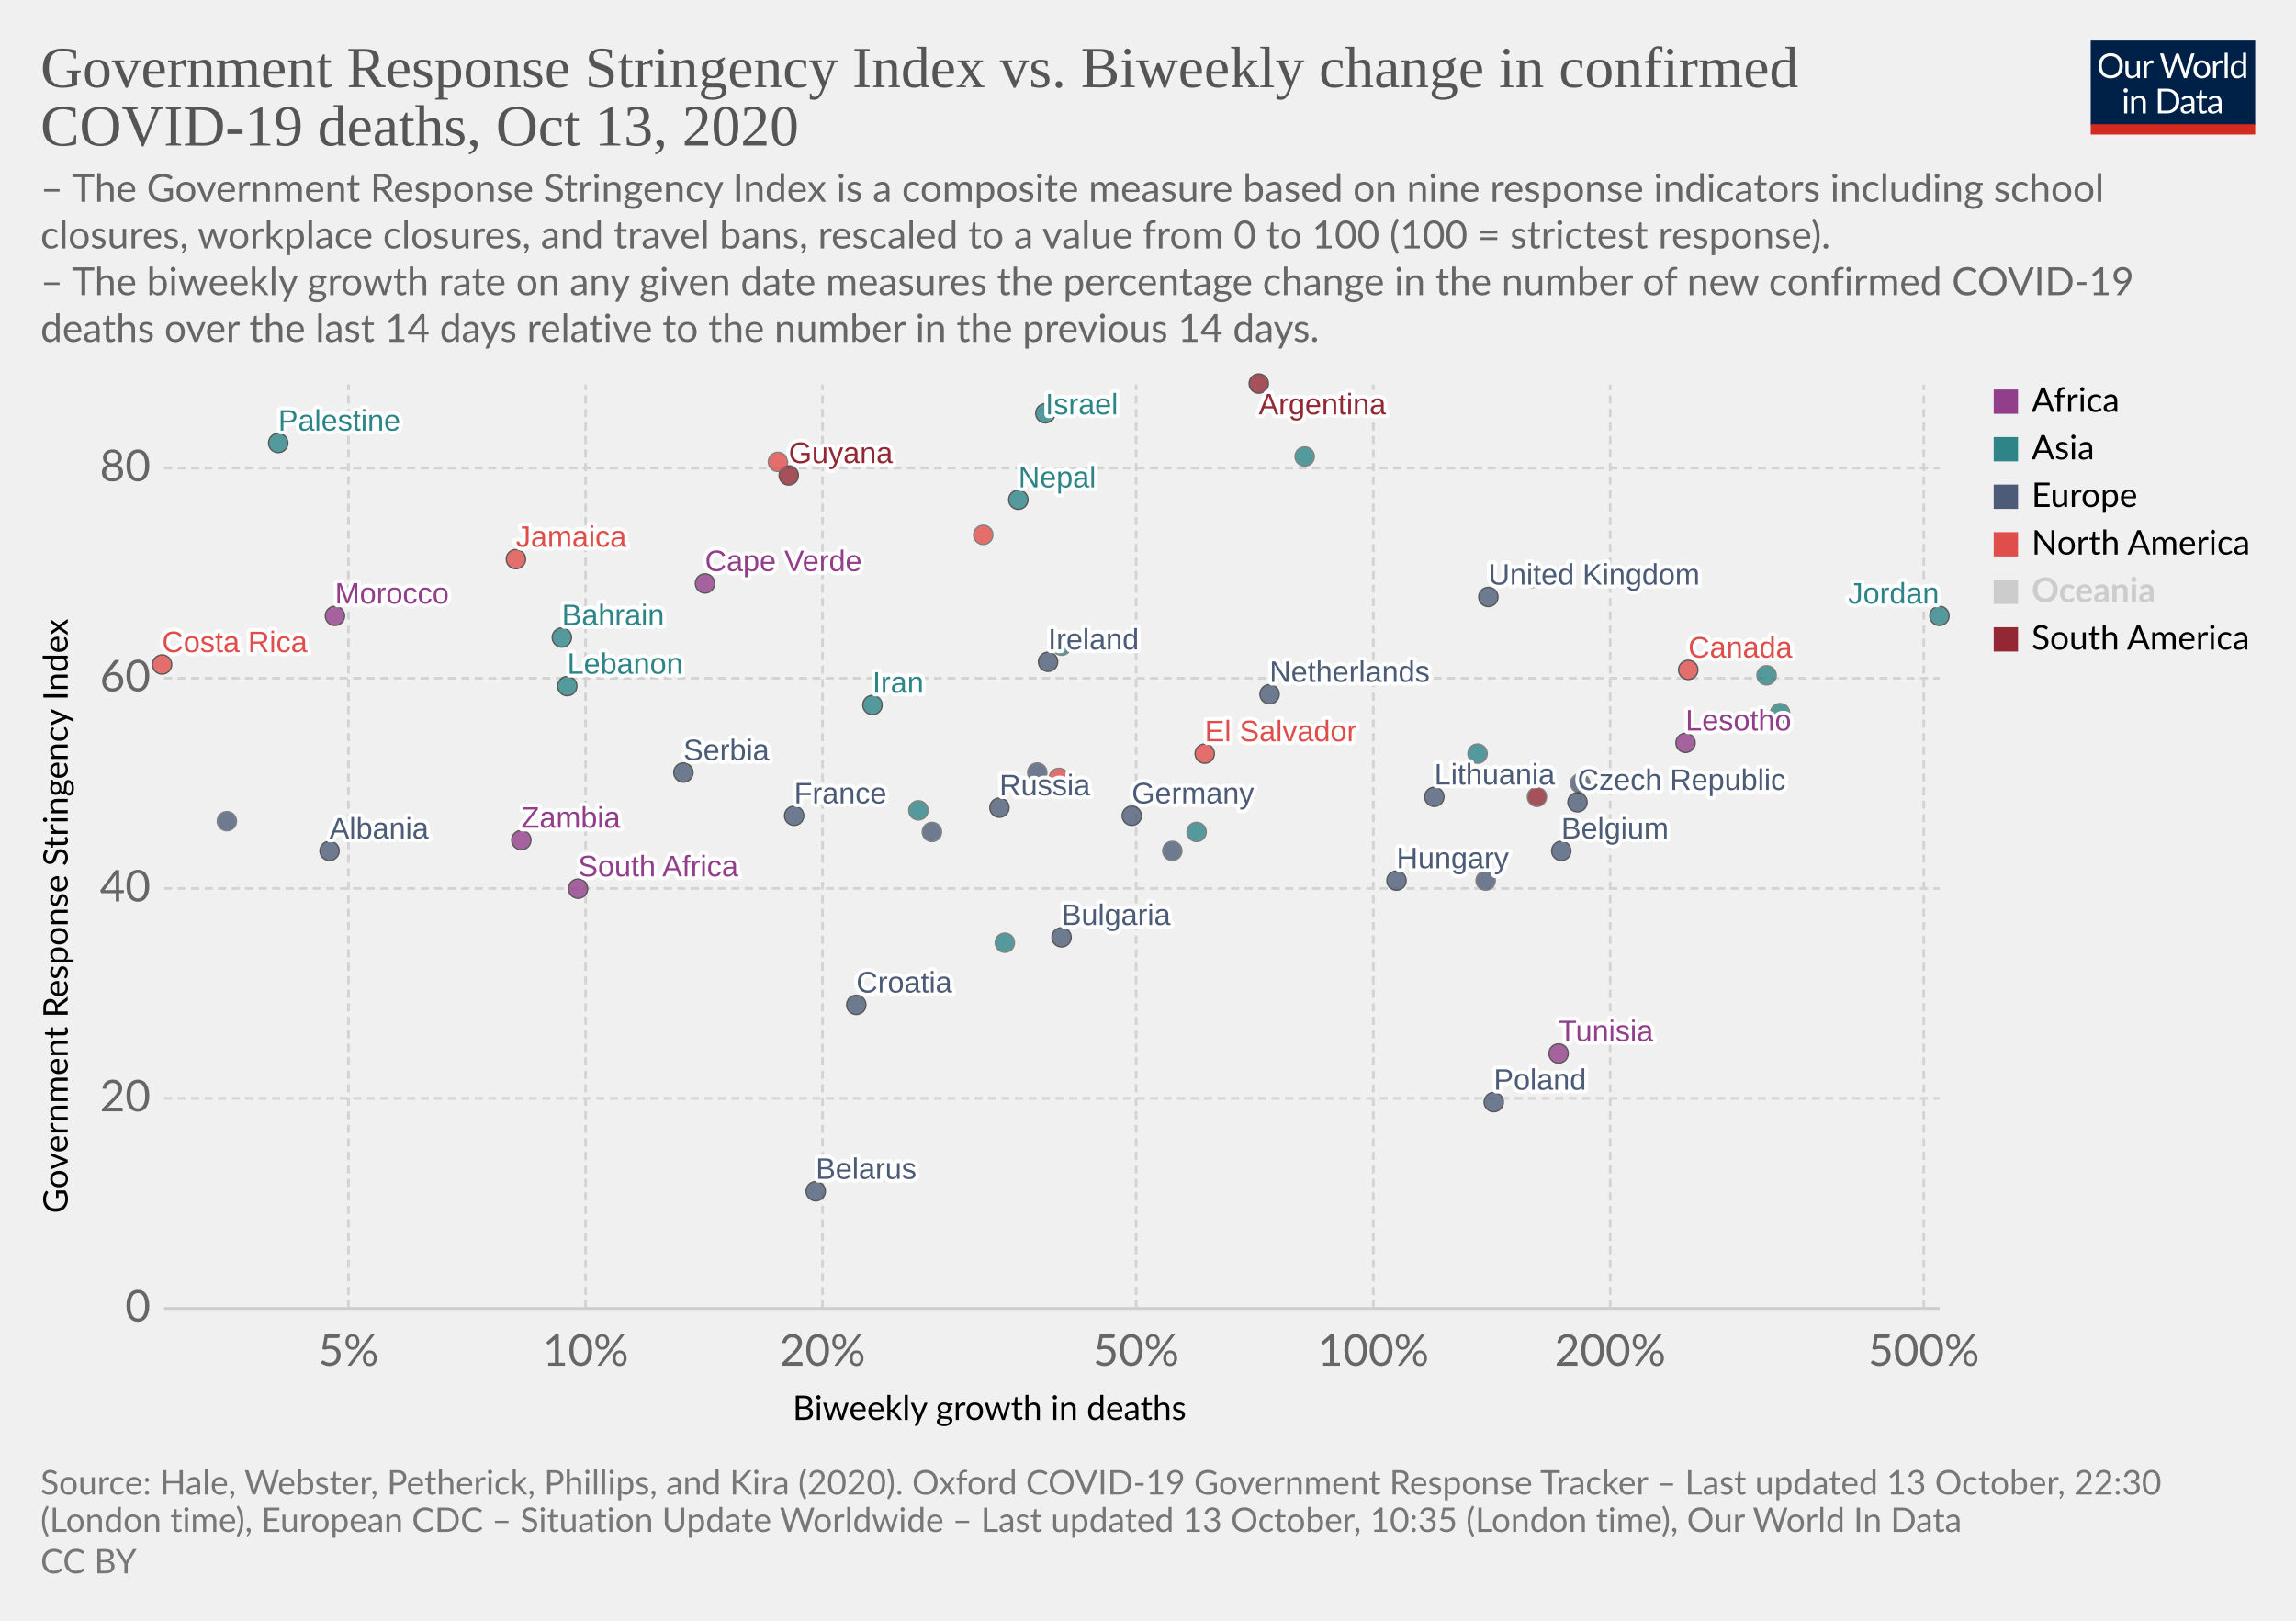
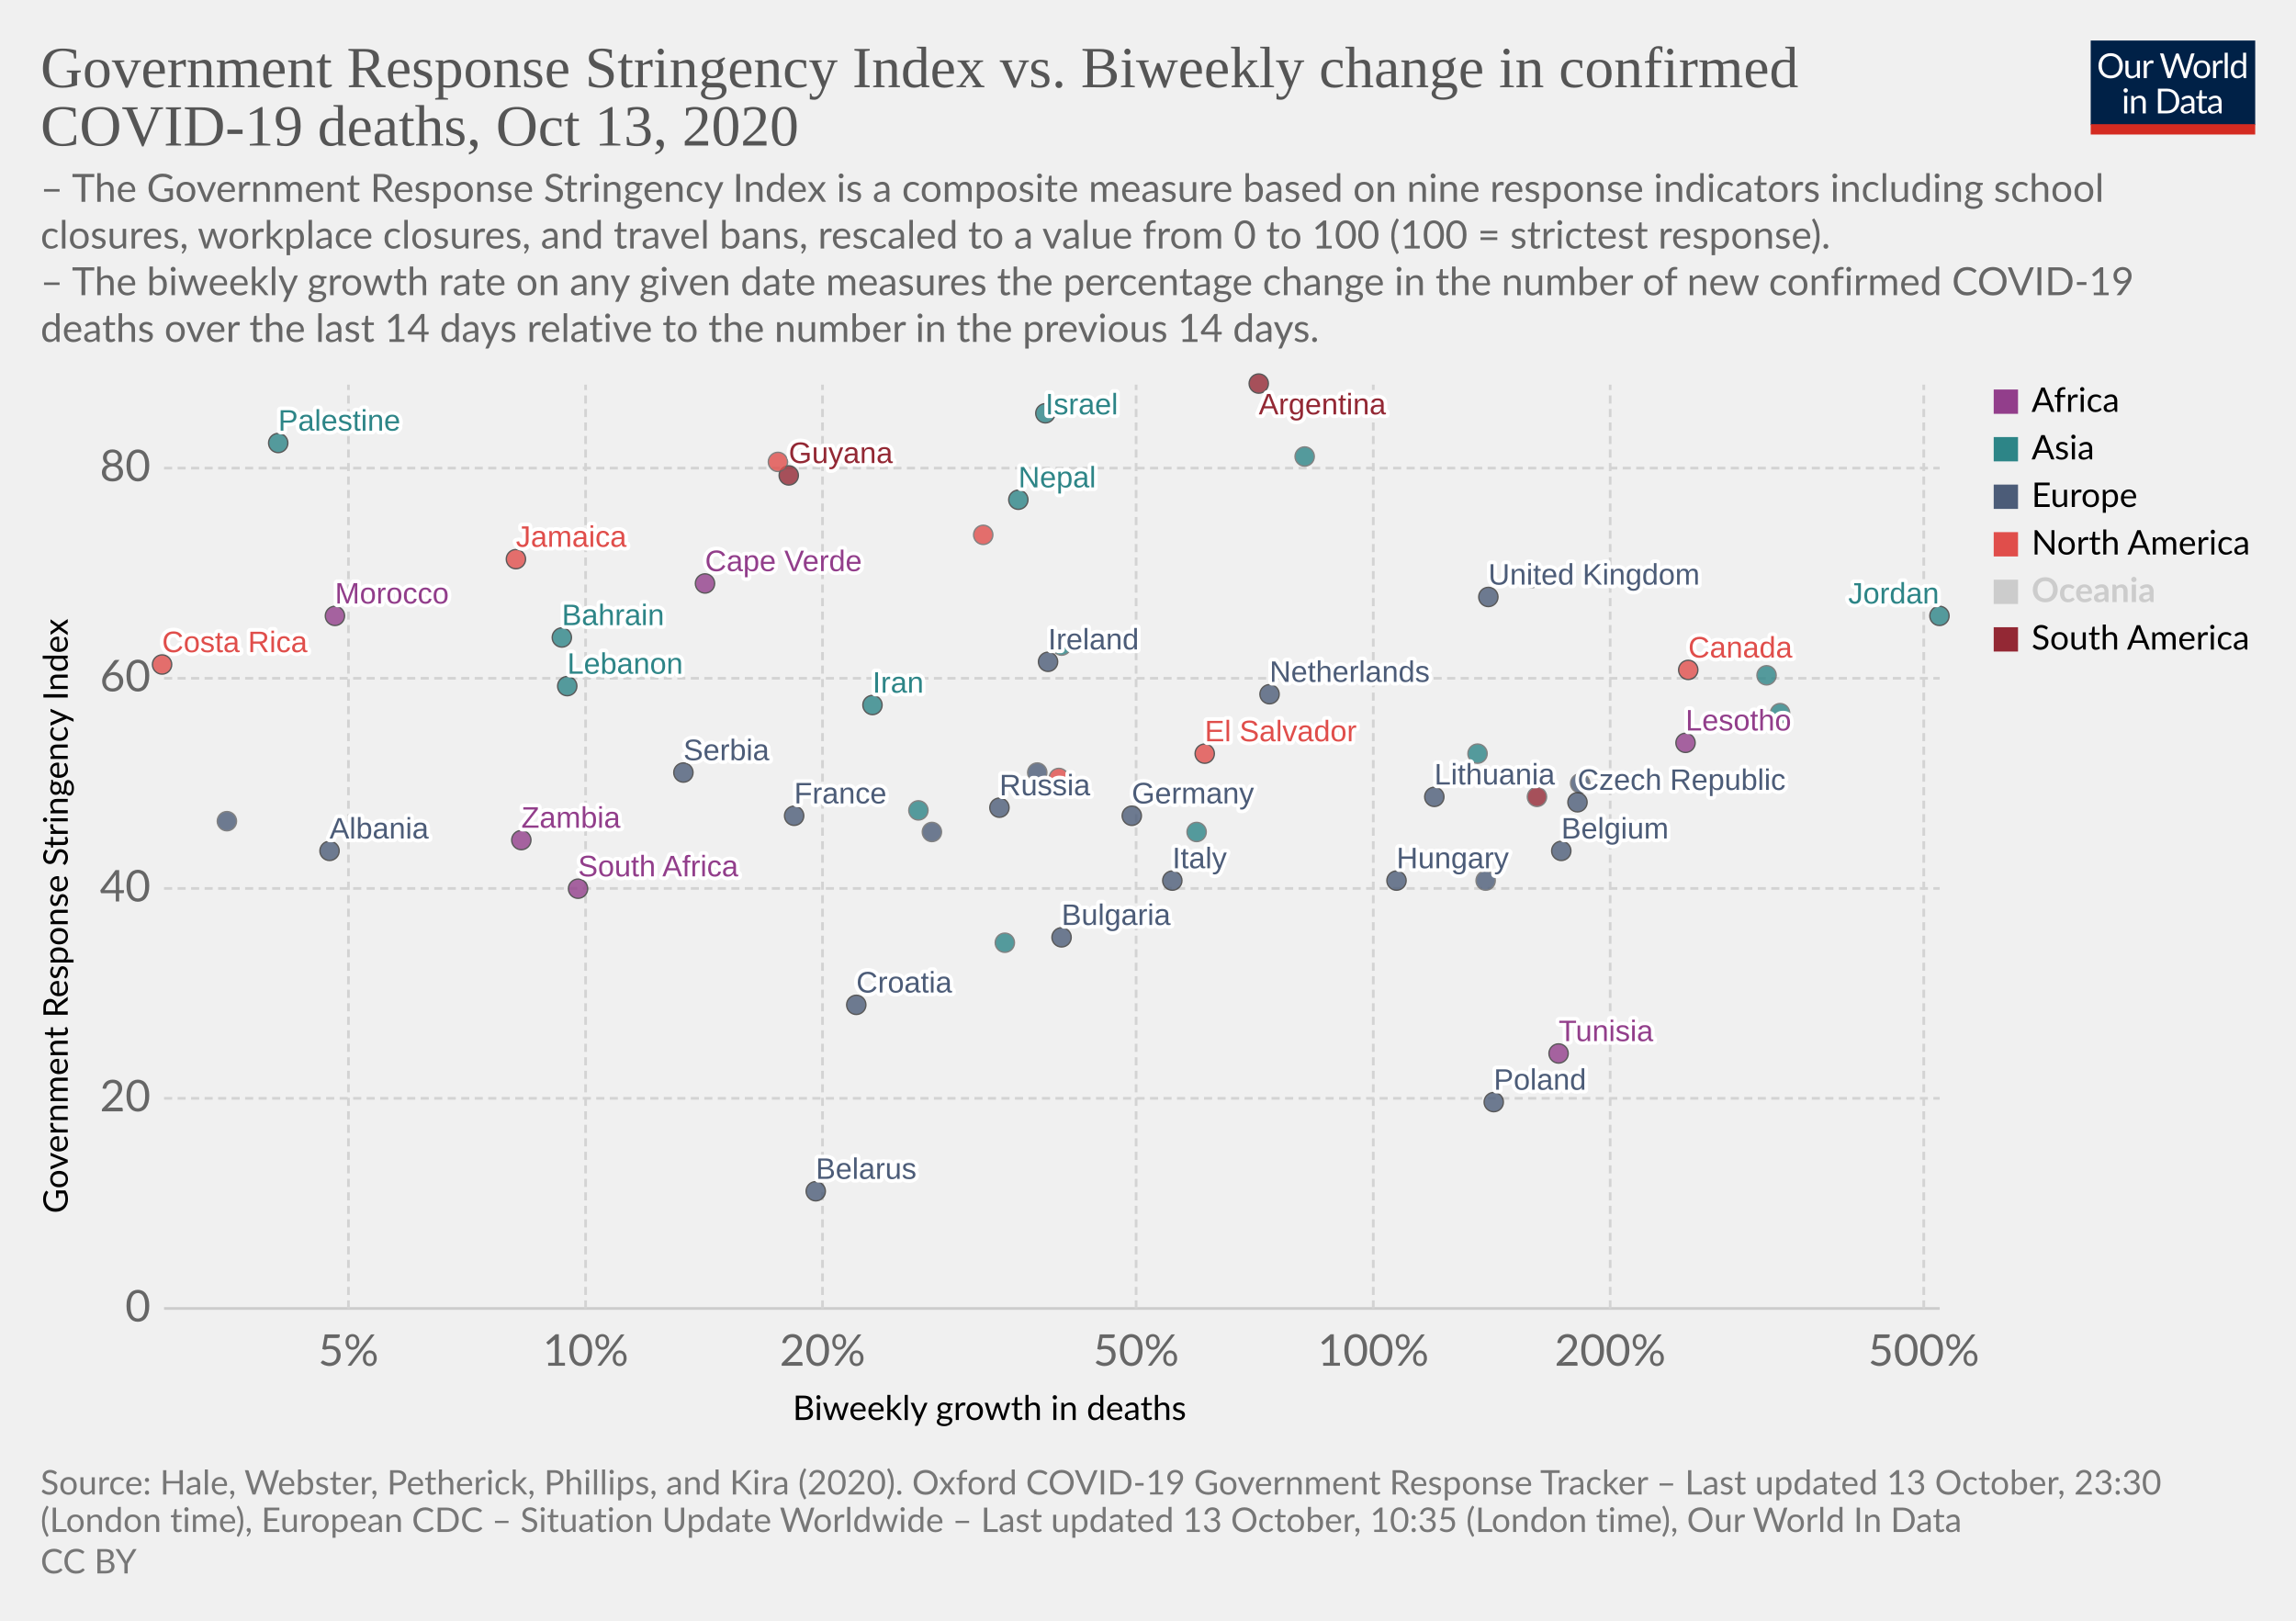
<svg xmlns="http://www.w3.org/2000/svg" version="1.1" style="background-color:#fff;-webkit-font-smoothing:antialiased" width="850" height="600" viewBox="0 0 850 600" font-family="Lato,'Helvetica Neue',Helvetica,Arial,sans-serif" font-size="18" text-rendering="optimizeLegibility">
  <g class="HeaderView">
    <g transform="matrix(.29 0 0 .29 774 15)">
      <svg width="210" height="120" viewBox="0 0 210 120" fill="none">
        <g clip-path="url(#clip0)">
          <path d="M0 0h210v107.89H0V0z" fill="#002147" />
          <path d="M40.98 32.25c0 2.36-.38 4.53-1.12 6.51a14.26 14.26 0 01-8.1 8.4c-1.9.78-4.02 1.17-6.34 1.17a16.6 16.6 0 01-6.33-1.17 14.31 14.31 0 01-8.08-8.4 18.29 18.29 0 01-1.12-6.51c0-2.36.38-4.53 1.12-6.5a14.32 14.32 0 018.07-8.44c1.92-.8 4.03-1.19 6.34-1.19 2.32 0 4.43.4 6.34 1.19 1.92.8 3.56 1.9 4.93 3.34a14.87 14.87 0 013.17 5.1 18.1 18.1 0 011.12 6.5zm-4.38 0c0-1.94-.26-3.68-.8-5.22a10.91 10.91 0 00-2.24-3.89 9.68 9.68 0 00-3.52-2.46 11.95 11.95 0 00-4.62-.86c-1.68 0-3.21.28-4.6.86a9.88 9.88 0 00-3.54 2.46 10.91 10.91 0 00-2.24 3.9c-.53 1.53-.8 3.27-.8 5.2 0 1.94.27 3.68.8 5.22a11.17 11.17 0 002.24 3.9 10.01 10.01 0 003.55 2.44c1.38.56 2.9.83 4.6.83 1.7 0 3.24-.27 4.61-.83a9.8 9.8 0 003.52-2.44 11.17 11.17 0 002.25-3.9c.53-1.54.8-3.28.8-5.21zm26.22-6.54V48H60.5c-.56 0-.9-.27-1.05-.81l-.31-2.4a12.45 12.45 0 01-3.26 2.6c-1.2.64-2.58.96-4.13.96-1.22 0-2.3-.2-3.24-.6a6.52 6.52 0 01-2.33-1.7 7.37 7.37 0 01-1.43-2.67c-.3-1.04-.46-2.2-.46-3.45V25.7h3.91v14.22c0 1.68.38 2.99 1.15 3.91.77.93 1.96 1.39 3.54 1.39 1.16 0 2.24-.27 3.23-.82a10.42 10.42 0 002.8-2.28V25.7h3.91zm8.61 4.47a9.94 9.94 0 012.6-3.56 5.64 5.64 0 013.76-1.3c.47 0 .92.05 1.34.15.44.1.83.27 1.17.49l-.3 2.92c-.09.37-.3.55-.66.55-.2 0-.5-.04-.9-.13a6.21 6.21 0 00-3.24.18c-.54.2-1.03.5-1.47.92-.42.4-.81.9-1.17 1.5-.33.58-.64 1.26-.92 2.02V48H67.7V25.71h2.25c.42 0 .72.08.88.25.16.16.27.44.33.83l.26 3.39zm61.16-13.7L122.75 48h-3.82l-7.99-24.05a21.95 21.95 0 01-.42-1.58 38.36 38.36 0 01-.44 1.58L102.05 48h-3.83L88.4 16.47h3.54c.38 0 .7.1.95.29.26.2.43.43.5.73l6.52 21.9c.1.4.2.83.28 1.28.1.46.2.94.29 1.46l.3-1.46c.12-.47.25-.9.38-1.27l7.41-21.91c.1-.25.26-.48.51-.69.27-.22.58-.33.95-.33h1.23c.38 0 .69.1.92.29.24.2.41.43.53.73l7.4 21.9a28.4 28.4 0 01.68 2.62 29.52 29.52 0 01.52-2.61l6.54-21.91c.07-.27.23-.5.48-.7.27-.21.58-.32.95-.32h3.32zm9.35 8.88c1.63 0 3.1.27 4.4.82a9.43 9.43 0 015.46 5.94c.5 1.4.74 2.98.74 4.73 0 1.76-.25 3.34-.74 4.75a9.43 9.43 0 01-5.46 5.92c-1.3.52-2.77.79-4.4.79-1.64 0-3.12-.27-4.44-.8a9.42 9.42 0 01-3.35-2.3c-.92-1-1.63-2.2-2.13-3.61-.49-1.41-.73-3-.73-4.75s.24-3.33.73-4.73c.5-1.43 1.2-2.64 2.13-3.63a9.4 9.4 0 013.35-2.31c1.32-.55 2.8-.82 4.44-.82zm0 19.89c2.2 0 3.84-.73 4.93-2.2 1.08-1.48 1.63-3.54 1.63-6.18 0-2.66-.55-4.72-1.63-6.2-1.09-1.49-2.73-2.23-4.93-2.23-1.12 0-2.09.2-2.93.57a5.7 5.7 0 00-2.06 1.65 7.5 7.5 0 00-1.24 2.67c-.26 1.04-.4 2.22-.4 3.54 0 2.64.55 4.7 1.64 6.18 1.1 1.47 2.76 2.2 4.99 2.2zm17.97-15.07a9.94 9.94 0 012.6-3.56 5.64 5.64 0 013.76-1.3c.47 0 .91.05 1.34.15.44.1.83.27 1.16.49l-.28 2.92c-.09.37-.31.55-.66.55-.2 0-.5-.04-.9-.13a6.2 6.2 0 00-3.24.18c-.54.2-1.03.5-1.47.92-.43.4-.82.9-1.17 1.5a13.1 13.1 0 00-.92 2.02V48h-3.94V25.71h2.24c.43 0 .72.08.88.25.17.16.28.44.33.83l.27 3.39zm15.04-14.59V48h-3.92V15.6h3.92zm19.55 15.43a6.22 6.22 0 00-2.38-2.05 6.7 6.7 0 00-2.86-.6c-2.07 0-3.66.75-4.77 2.23-1.12 1.48-1.68 3.6-1.68 6.33 0 1.46.13 2.7.38 3.74a7.29 7.29 0 001.1 2.56 4.35 4.35 0 001.78 1.45c.7.3 1.5.46 2.4.46 1.29 0 2.41-.3 3.36-.88a9.6 9.6 0 002.67-2.49V31.02zm3.91-15.43V48h-2.33c-.56 0-.9-.27-1.06-.81l-.35-2.71a12.13 12.13 0 01-3.25 2.77 8.28 8.28 0 01-4.23 1.06 7.31 7.31 0 01-6.14-2.9c-.73-.96-1.3-2.15-1.69-3.57a18.35 18.35 0 01.07-9.48 11.29 11.29 0 011.89-3.7 8.7 8.7 0 017.06-3.34 7.96 7.96 0 016.12 2.62V15.59h3.91zM46.61 70.71V93H42.7V70.71h3.91zm.84-7c0 .39-.08.75-.24 1.09a2.81 2.81 0 01-1.52 1.47 2.67 2.67 0 01-2.16 0 2.9 2.9 0 01-1.45-1.47 2.67 2.67 0 010-2.16c.15-.35.35-.65.6-.9.25-.27.53-.47.85-.62a2.67 2.67 0 012.16 0c.35.15.65.35.9.62.27.25.47.55.62.9.16.34.24.7.24 1.08zm7.97 10.24c.49-.54 1-1.04 1.54-1.48a9.85 9.85 0 013.66-1.84 8.96 8.96 0 015.43.35c.94.4 1.72.97 2.33 1.71a7.36 7.36 0 011.43 2.67c.32 1.04.49 2.19.49 3.45V93h-3.94V78.81c0-1.69-.4-3-1.17-3.92-.76-.93-1.93-1.4-3.5-1.4a6.6 6.6 0 00-3.25.83c-1 .56-1.92 1.31-2.77 2.27V93h-3.94V70.71h2.35c.56 0 .9.28 1.04.82l.3 2.42zm57.7 3.3c0 2.36-.37 4.5-1.11 6.44a14.3 14.3 0 01-3.17 4.98 14.1 14.1 0 01-4.93 3.2c-1.9.76-4.02 1.13-6.33 1.13H85.8V61.47h11.77c2.31 0 4.42.39 6.33 1.15a13.8 13.8 0 018.1 8.18 17.75 17.75 0 011.12 6.45zm-4.37 0c0-1.94-.26-3.67-.8-5.2a10.94 10.94 0 00-2.23-3.87 9.57 9.57 0 00-3.53-2.42 12.23 12.23 0 00-4.61-.83h-7.5v24.62h7.5c1.7 0 3.24-.28 4.61-.84a9.7 9.7 0 003.53-2.4 10.94 10.94 0 002.24-3.87c.53-1.53.8-3.26.8-5.2zm19.8 5.72c-1.8.06-3.34.2-4.62.44-1.26.22-2.3.51-3.1.88-.8.36-1.37.8-1.74 1.3-.35.5-.53 1.05-.53 1.67 0 .58.1 1.1.3 1.52a3 3 0 00.76 1.05c.34.27.73.46 1.17.6.45.11.94.17 1.45.17a7.28 7.28 0 003.5-.81 11.95 11.95 0 002.82-2.2v-4.62zm-12.65-9.11a12.73 12.73 0 013.98-2.66c1.43-.59 3-.88 4.73-.88 1.25 0 2.36.2 3.33.61a6.81 6.81 0 013.94 4.38c.33 1.04.5 2.19.5 3.43V93h-1.74a1.8 1.8 0 01-.88-.18c-.2-.13-.36-.38-.48-.74l-.44-2.12c-.59.55-1.16 1.03-1.72 1.46a9.48 9.48 0 01-3.74 1.7c-.69.15-1.46.23-2.3.23-.87 0-1.69-.12-2.45-.35a5.34 5.34 0 01-3.34-2.93 6.64 6.64 0 01-.49-2.64c0-.88.25-1.72.73-2.53a6.33 6.33 0 012.35-2.17c1.09-.63 2.5-1.15 4.25-1.54 1.75-.41 3.89-.65 6.42-.7v-1.75c0-1.73-.37-3.03-1.12-3.91-.75-.9-1.84-1.34-3.28-1.34-.97 0-1.78.12-2.44.37-.64.23-1.2.5-1.7.81l-1.23.82c-.33.23-.67.35-1 .35-.27 0-.5-.07-.69-.2a2.1 2.1 0 01-.48-.53l-.7-1.25zm27.67 19.5c-1.76 0-3.12-.5-4.07-1.48-.94-.98-1.41-2.4-1.41-4.25V74h-2.68a.9.9 0 01-.6-.2c-.16-.14-.24-.36-.24-.66v-1.56l3.65-.46.9-6.89a.9.9 0 01.29-.52.88.88 0 01.62-.22H142v7.67h6.44V74H142v13.38c0 .94.22 1.63.68 2.09.45.45 1.04.68 1.76.68a3.21 3.21 0 001.85-.53l.55-.35c.16-.12.3-.18.41-.18.2 0 .4.13.55.38l1.15 1.87a7.45 7.45 0 01-2.44 1.5c-.96.35-1.94.52-2.95.52zm19.68-10.4c-1.8.07-3.34.21-4.62.45-1.26.22-2.3.51-3.1.88-.8.36-1.37.8-1.74 1.3-.35.5-.53 1.05-.53 1.67 0 .58.1 1.1.3 1.52.18.42.44.77.76 1.05.34.27.73.46 1.17.6.45.11.94.17 1.45.17a7.3 7.3 0 003.5-.81 12.04 12.04 0 002.82-2.2v-4.62zm-12.65-9.1a12.72 12.72 0 013.99-2.66c1.42-.59 3-.88 4.72-.88 1.25 0 2.36.2 3.33.61a6.81 6.81 0 013.94 4.38c.33 1.04.5 2.19.5 3.43V93h-1.74a1.8 1.8 0 01-.88-.18c-.2-.13-.36-.38-.48-.74l-.44-2.12c-.59.55-1.16 1.03-1.72 1.46a9.48 9.48 0 01-3.74 1.7c-.69.15-1.46.23-2.3.23-.87 0-1.69-.12-2.45-.35a5.33 5.33 0 01-3.34-2.93 6.62 6.62 0 01-.49-2.64c0-.88.25-1.72.73-2.53a6.33 6.33 0 012.35-2.17c1.09-.63 2.5-1.15 4.25-1.54a31.2 31.2 0 016.42-.7v-1.75c0-1.73-.37-3.03-1.12-3.91-.75-.9-1.84-1.34-3.28-1.34-.97 0-1.78.12-2.44.37-.64.23-1.2.5-1.7.81-.46.3-.87.57-1.22.82-.34.23-.68.35-1.02.35-.26 0-.49-.07-.68-.2a1.88 1.88 0 01-.48-.53l-.7-1.25z" fill="#fff" />
          <path fill="#D42B21" d="M0 106.79h210V120H0z" />
        </g>
        <defs>
          <clipPath id="clip0">
            <path fill="#fff" d="M0 0h210v120H0z" />
          </clipPath>
        </defs>
      </svg>
    </g>
    <a href="https://ourworldindata.org/grapher/stringency-index-vs-biweekly-covid-deaths?time=latest" target="_blank" rel="noopener" font-family="&quot;Playfair Display&quot;,Georgia,&quot;Times New Roman&quot;,serif">
      <text font-size="21.6" x="15" y="32.3" fill="#555">
        <tspan x="15" y="32.28">Government Response Stringency Index vs. Biweekly change in confirmed</tspan>
        <tspan x="15" y="53.88">COVID-19 deaths, Oct 13, 2020</tspan>
      </text>
    </a>
    <text font-size="14.4" x="15" y="74.7" fill="#666">
      <tspan x="15" y="74.72">– The Government Response Stringency Index is a composite measure based on nine response indicators including school</tspan>
      <tspan x="15" y="92">closures, workplace closures, and travel bans, rescaled to a value from 0 to 100 (100 = strictest response).</tspan>
      <tspan x="15" y="109.28"> – The biweekly growth rate on any given date measures the percentage change in the number of new confirmed COVID-19</tspan>
      <tspan x="15" y="126.56">deaths over the last 14 days relative to the number in the previous 14 days.</tspan>
    </text>
  </g>
  <g class="ScatterPlot">
    <g class="DualAxisView">
      <g class="HorizontalAxis">
        <text font-size="12.6" x="293.5" y="525.7">
          <tspan x="293.47" y="525.68">Biweekly growth in deaths</tspan>
        </text>
        <text x="129" y="505.6" fill="#666" text-anchor="middle" font-size="16.2">5%</text>
        <text x="216.8" y="505.6" fill="#666" text-anchor="middle" font-size="16.2">10%</text>
        <text x="304.5" y="505.6" fill="#666" text-anchor="middle" font-size="16.2">20%</text>
        <text x="420.6" y="505.6" fill="#666" text-anchor="middle" font-size="16.2">50%</text>
        <text x="508.4" y="505.6" fill="#666" text-anchor="middle" font-size="16.2">100%</text>
        <text x="596.1" y="505.6" fill="#666" text-anchor="middle" font-size="16.2">200%</text>
        <text x="712.2" y="505.6" fill="#666" text-anchor="middle" font-size="16.2">500%</text>
      </g>
      <g class="VerticalAxis">
        <text font-size="12.6" x="-449.2" y="25.1" transform="rotate(-90)">
          <tspan x="-449.2" y="25.08">Government Response Stringency Index</tspan>
        </text>
        <text x="55.74" y="484.4" fill="#666" dominant-baseline="middle" text-anchor="end" font-size="16.2">0</text>
        <text x="55.74" y="406.6" fill="#666" dominant-baseline="middle" text-anchor="end" font-size="16.2">20</text>
        <text x="55.74" y="328.9" fill="#666" dominant-baseline="middle" text-anchor="end" font-size="16.2">40</text>
        <text x="55.74" y="251.1" fill="#666" dominant-baseline="middle" text-anchor="end" font-size="16.2">60</text>
        <text x="55.74" y="173.3" fill="#666" dominant-baseline="middle" text-anchor="end" font-size="16.2">80</text>
      </g>
      <g class="AxisGridLines horizontalLines">
        <path stroke="#ccc" d="M60.74 484.4h657.35" />
        <path stroke="#d3d3d3" stroke-dasharray="3,2" d="M60.74 406.6h657.35M60.74 328.9h657.35M60.74 251.1h657.35M60.74 173.3h657.35" />
      </g>
      <g class="AxisGridLines verticalLines" stroke="#d3d3d3" stroke-dasharray="3,2">
        <path d="M129 484.4v-342M216.8 484.4v-342M304.5 484.4v-342M420.6 484.4v-342M508.4 484.4v-342M596.1 484.4v-342M712.2 484.4v-342" />
      </g>
    </g>
    <g class="PointsWithLabels clickable" clip-path="url(#a)" font-family="Arial, sans-serif">
      <path fill="rgba(255,255,255,0)" d="M60.74 142.4h657.35v342H60.74z" />
      <defs>
        <clipPath id="a">
          <path d="M50.74 132.4h677.35v362H50.74z" />
        </clipPath>
      </defs>
      <g class="key-United-Kingdom_0">
        <circle cx="551" cy="221" r="3.57" fill="#4C5C78" opacity=".8" stroke="#333" stroke-width=".5" />
      </g>
      <g class="key-Ireland_0">
        <circle cx="388" cy="245" r="3.57" fill="#4C5C78" opacity=".8" stroke="#333" stroke-width=".5" />
      </g>
      <g class="key-France_0">
        <circle cx="294" cy="302" r="3.57" fill="#4C5C78" opacity=".8" stroke="#333" stroke-width=".5" />
      </g>
      <g class="key-Belgium_0">
        <circle cx="578" cy="315" r="3.57" fill="#4C5C78" opacity=".8" stroke="#333" stroke-width=".5" />
      </g>
      <g class="key-Netherlands_0">
        <circle cx="470" cy="257" r="3.57" fill="#4C5C78" opacity=".8" stroke="#333" stroke-width=".5" />
      </g>
      <g class="key-Germany_0">
        <circle cx="419" cy="302" r="3.57" fill="#4C5C78" opacity=".8" stroke="#333" stroke-width=".5" />
      </g>
      <g class="key-Italy_0">
-         <circle cx="434" cy="315" r="3.57" fill="#4C5C78" opacity=".8" stroke="#666" stroke-width=".5" />
+         <circle cx="434" cy="326" r="3.57" fill="#4C5C78" opacity=".8" stroke="#333" stroke-width=".5" />
      </g>
      <g class="key-Poland_0">
        <circle cx="553" cy="408" r="3.57" fill="#4C5C78" opacity=".8" stroke="#333" stroke-width=".5" />
      </g>
      <g class="key-Russia_0">
        <circle cx="370" cy="299" r="3.57" fill="#4C5C78" opacity=".8" stroke="#333" stroke-width=".5" />
      </g>
      <g class="key-Albania_0">
        <circle cx="122" cy="315" r="3.57" fill="#4C5C78" opacity=".8" stroke="#333" stroke-width=".5" />
      </g>
      <g class="key-Argentina_0">
        <circle cx="466" cy="142" r="3.57" fill="#932834" opacity=".8" stroke="#333" stroke-width=".5" />
      </g>
      <g class="key-Austria_0">
        <circle cx="550" cy="326" r="3.57" fill="#4C5C78" opacity=".8" stroke="#666" stroke-width=".5" />
      </g>
      <g class="key-Bahrain_0">
        <circle cx="208" cy="236" r="3.57" fill="#2D8587" opacity=".8" stroke="#333" stroke-width=".5" />
      </g>
      <g class="key-El-Salvador_0">
        <circle cx="446" cy="279" r="3.57" fill="#E04E4B" opacity=".8" stroke="#333" stroke-width=".5" />
      </g>
      <g class="key-Lesotho_0">
        <circle cx="624" cy="275" r="3.57" fill="#923E8B" opacity=".8" stroke="#333" stroke-width=".5" />
      </g>
      <g class="key-Lebanon_0">
        <circle cx="210" cy="254" r="3.57" fill="#2D8587" opacity=".8" stroke="#333" stroke-width=".5" />
      </g>
      <g class="key-Jordan_0">
        <circle cx="718" cy="228" r="3.57" fill="#2D8587" opacity=".8" stroke="#333" stroke-width=".5" />
      </g>
      <g class="key-Jamaica_0">
        <circle cx="191" cy="207" r="3.57" fill="#E04E4B" opacity=".8" stroke="#333" stroke-width=".5" />
      </g>
      <g class="key-Israel_0">
        <circle cx="387" cy="153" r="3.57" fill="#2D8587" opacity=".8" stroke="#333" stroke-width=".5" />
      </g>
      <g class="key-Iran_0">
        <circle cx="323" cy="261" r="3.57" fill="#2D8587" opacity=".8" stroke="#333" stroke-width=".5" />
      </g>
      <g class="key-Hungary_0">
        <circle cx="517" cy="326" r="3.57" fill="#4C5C78" opacity=".8" stroke="#333" stroke-width=".5" />
      </g>
      <g class="key-Palestine_0">
        <circle cx="103" cy="164" r="3.57" fill="#2D8587" opacity=".8" stroke="#333" stroke-width=".5" />
      </g>
      <g class="key-Myanmar_0">
        <circle cx="483" cy="169" r="3.57" fill="#2D8587" opacity=".8" stroke="#666" stroke-width=".5" />
      </g>
      <g class="key-Guyana_0">
        <circle cx="292" cy="176" r="3.57" fill="#932834" opacity=".8" stroke="#333" stroke-width=".5" />
      </g>
      <g class="key-Belarus_0">
        <circle cx="302" cy="441" r="3.57" fill="#4C5C78" opacity=".8" stroke="#333" stroke-width=".5" />
      </g>
      <g class="key-Belize_0">
        <circle cx="567" cy="214" r="3.57" fill="#E04E4B" opacity=".8" stroke="#666" stroke-width=".5" />
      </g>
      <g class="key-Bulgaria_0">
        <circle cx="393" cy="347" r="3.57" fill="#4C5C78" opacity=".8" stroke="#333" stroke-width=".5" />
      </g>
      <g class="key-Canada_0">
        <circle cx="625" cy="248" r="3.57" fill="#E04E4B" opacity=".8" stroke="#333" stroke-width=".5" />
      </g>
      <g class="key-Cape-Verde_0">
        <circle cx="261" cy="216" r="3.57" fill="#923E8B" opacity=".8" stroke="#333" stroke-width=".5" />
      </g>
      <g class="key-Zambia_0">
        <circle cx="193" cy="311" r="3.57" fill="#923E8B" opacity=".8" stroke="#333" stroke-width=".5" />
      </g>
      <g class="key-Yemen_0">
        <circle cx="443" cy="308" r="3.57" fill="#2D8587" opacity=".8" stroke="#666" stroke-width=".5" />
      </g>
      <g class="key-Philippines_0">
        <circle cx="340" cy="300" r="3.57" fill="#2D8587" opacity=".8" stroke="#666" stroke-width=".5" />
      </g>
      <g class="key-Pakistan_0">
        <circle cx="372" cy="349" r="3.57" fill="#2D8587" opacity=".8" stroke="#666" stroke-width=".5" />
      </g>
      <g class="key-Nepal_0">
        <circle cx="377" cy="185" r="3.57" fill="#2D8587" opacity=".8" stroke="#333" stroke-width=".5" />
      </g>
      <g class="key-Morocco_0">
        <circle cx="124" cy="228" r="3.57" fill="#923E8B" opacity=".8" stroke="#333" stroke-width=".5" />
      </g>
      <g class="key-Moldova_0">
        <circle cx="84" cy="304" r="3.57" fill="#4C5C78" opacity=".8" stroke="#666" stroke-width=".5" />
      </g>
      <g class="key-Mexico_0">
        <circle cx="364" cy="198" r="3.57" fill="#E04E4B" opacity=".8" stroke="#666" stroke-width=".5" />
      </g>
      <g class="key-Malaysia_0">
        <circle cx="654" cy="250" r="3.57" fill="#2D8587" opacity=".8" stroke="#666" stroke-width=".5" />
      </g>
      <g class="key-Lithuania_0">
        <circle cx="531" cy="295" r="3.57" fill="#4C5C78" opacity=".8" stroke="#333" stroke-width=".5" />
      </g>
      <g class="key-Ecuador_0">
        <circle cx="569" cy="295" r="3.57" fill="#932834" opacity=".8" stroke="#666" stroke-width=".5" />
      </g>
      <g class="key-Kuwait_0">
        <circle cx="393" cy="239" r="3.57" fill="#2D8587" opacity=".8" stroke="#666" stroke-width=".5" />
      </g>
      <g class="key-Aruba_0">
        <circle cx="392" cy="288" r="3.57" fill="#E04E4B" opacity=".8" stroke="#666" stroke-width=".5" />
      </g>
      <g class="key-Tunisia_0">
        <circle cx="577" cy="390" r="3.57" fill="#923E8B" opacity=".8" stroke="#333" stroke-width=".5" />
      </g>
      <g class="key-United-Arab-Emirates_0">
        <circle cx="547" cy="279" r="3.57" fill="#2D8587" opacity=".8" stroke="#666" stroke-width=".5" />
      </g>
      <g class="key-Trinidad-and-Tobago_0">
        <circle cx="288" cy="171" r="3.57" fill="#E04E4B" opacity=".8" stroke="#666" stroke-width=".5" />
      </g>
      <g class="key-South-Africa_0">
        <circle cx="214" cy="329" r="3.57" fill="#923E8B" opacity=".8" stroke="#333" stroke-width=".5" />
      </g>
      <g class="key-Slovakia_0">
        <circle cx="585" cy="290" r="3.57" fill="#4C5C78" opacity=".8" stroke="#666" stroke-width=".5" />
      </g>
      <g class="key-Serbia_0">
        <circle cx="253" cy="286" r="3.57" fill="#4C5C78" opacity=".8" stroke="#333" stroke-width=".5" />
      </g>
      <g class="key-Romania_0">
        <circle cx="345" cy="308" r="3.57" fill="#4C5C78" opacity=".8" stroke="#666" stroke-width=".5" />
      </g>
      <g class="key-Georgia_0">
        <circle cx="659" cy="264" r="3.57" fill="#2D8587" opacity=".8" stroke="#666" stroke-width=".5" />
      </g>
      <g class="key-Denmark_0">
        <circle cx="384" cy="286" r="3.57" fill="#4C5C78" opacity=".8" stroke="#666" stroke-width=".5" />
      </g>
      <g class="key-Czech-Republic_0">
        <circle cx="584" cy="297" r="3.57" fill="#4C5C78" opacity=".8" stroke="#333" stroke-width=".5" />
      </g>
      <g class="key-Croatia_0">
        <circle cx="317" cy="372" r="3.57" fill="#4C5C78" opacity=".8" stroke="#333" stroke-width=".5" />
      </g>
      <g class="key-Costa-Rica_0">
        <circle cx="60" cy="246" r="3.57" fill="#E04E4B" opacity=".8" stroke="#333" stroke-width=".5" />
      </g>
      <g class="backgroundLabels" fill="#333" font-size="11" font-weight="400">
        <text x="551" y="216.43" fill="#fff" stroke="#fff" stroke-linecap="round" stroke-linejoin="round" stroke-width=".25em">United Kingdom</text>
        <text x="551" y="216.43" fill="#4C5C78">United Kingdom</text>
        <text x="388" y="240.43" fill="#fff" stroke="#fff" stroke-linecap="round" stroke-linejoin="round" stroke-width=".25em">Ireland</text>
        <text x="388" y="240.43" fill="#4C5C78">Ireland</text>
        <text x="294" y="297.43" fill="#fff" stroke="#fff" stroke-linecap="round" stroke-linejoin="round" stroke-width=".25em">France</text>
        <text x="294" y="297.43" fill="#4C5C78">France</text>
        <text x="578" y="310.43" fill="#fff" stroke="#fff" stroke-linecap="round" stroke-linejoin="round" stroke-width=".25em">Belgium</text>
        <text x="578" y="310.43" fill="#4C5C78">Belgium</text>
        <text x="470" y="252.43" fill="#fff" stroke="#fff" stroke-linecap="round" stroke-linejoin="round" stroke-width=".25em">Netherlands</text>
        <text x="470" y="252.43" fill="#4C5C78">Netherlands</text>
        <text x="419" y="297.43" fill="#fff" stroke="#fff" stroke-linecap="round" stroke-linejoin="round" stroke-width=".25em">Germany</text>
        <text x="419" y="297.43" fill="#4C5C78">Germany</text>
+         <text x="434" y="321.43" fill="#fff" stroke="#fff" stroke-linecap="round" stroke-linejoin="round" stroke-width=".25em">Italy</text>
+         <text x="434" y="321.43" fill="#4C5C78">Italy</text>
        <text x="553" y="403.43" fill="#fff" stroke="#fff" stroke-linecap="round" stroke-linejoin="round" stroke-width=".25em">Poland</text>
        <text x="553" y="403.43" fill="#4C5C78">Poland</text>
        <text x="370" y="294.43" fill="#fff" stroke="#fff" stroke-linecap="round" stroke-linejoin="round" stroke-width=".25em">Russia</text>
        <text x="370" y="294.43" fill="#4C5C78">Russia</text>
        <text x="122" y="310.43" fill="#fff" stroke="#fff" stroke-linecap="round" stroke-linejoin="round" stroke-width=".25em">Albania</text>
        <text x="122" y="310.43" fill="#4C5C78">Albania</text>
        <text x="466" y="153.4" fill="#fff" stroke="#fff" stroke-linecap="round" stroke-linejoin="round" stroke-width=".25em">Argentina</text>
        <text x="466" y="153.4" fill="#932834">Argentina</text>
        <text x="208" y="231.43" fill="#fff" stroke="#fff" stroke-linecap="round" stroke-linejoin="round" stroke-width=".25em">Bahrain</text>
        <text x="208" y="231.43" fill="#2D8587">Bahrain</text>
        <text x="446" y="274.43" fill="#fff" stroke="#fff" stroke-linecap="round" stroke-linejoin="round" stroke-width=".25em">El Salvador</text>
        <text x="446" y="274.43" fill="#E04E4B">El Salvador</text>
        <text x="624" y="270.43" fill="#fff" stroke="#fff" stroke-linecap="round" stroke-linejoin="round" stroke-width=".25em">Lesotho</text>
        <text x="624" y="270.43" fill="#923E8B">Lesotho</text>
        <text x="210" y="249.43" fill="#fff" stroke="#fff" stroke-linecap="round" stroke-linejoin="round" stroke-width=".25em">Lebanon</text>
        <text x="210" y="249.43" fill="#2D8587">Lebanon</text>
        <text x="684.23" y="223.43" fill="#fff" stroke="#fff" stroke-linecap="round" stroke-linejoin="round" stroke-width=".25em">Jordan</text>
        <text x="684.23" y="223.43" fill="#2D8587">Jordan</text>
        <text x="191" y="202.43" fill="#fff" stroke="#fff" stroke-linecap="round" stroke-linejoin="round" stroke-width=".25em">Jamaica</text>
        <text x="191" y="202.43" fill="#E04E4B">Jamaica</text>
        <text x="387" y="153.4" fill="#fff" stroke="#fff" stroke-linecap="round" stroke-linejoin="round" stroke-width=".25em">Israel</text>
        <text x="387" y="153.4" fill="#2D8587">Israel</text>
        <text x="323" y="256.43" fill="#fff" stroke="#fff" stroke-linecap="round" stroke-linejoin="round" stroke-width=".25em">Iran</text>
        <text x="323" y="256.43" fill="#2D8587">Iran</text>
        <text x="517" y="321.43" fill="#fff" stroke="#fff" stroke-linecap="round" stroke-linejoin="round" stroke-width=".25em">Hungary</text>
        <text x="517" y="321.43" fill="#4C5C78">Hungary</text>
        <text x="103" y="159.43" fill="#fff" stroke="#fff" stroke-linecap="round" stroke-linejoin="round" stroke-width=".25em">Palestine</text>
        <text x="103" y="159.43" fill="#2D8587">Palestine</text>
        <text x="292" y="171.43" fill="#fff" stroke="#fff" stroke-linecap="round" stroke-linejoin="round" stroke-width=".25em">Guyana</text>
        <text x="292" y="171.43" fill="#932834">Guyana</text>
        <text x="302" y="436.43" fill="#fff" stroke="#fff" stroke-linecap="round" stroke-linejoin="round" stroke-width=".25em">Belarus</text>
        <text x="302" y="436.43" fill="#4C5C78">Belarus</text>
        <text x="393" y="342.43" fill="#fff" stroke="#fff" stroke-linecap="round" stroke-linejoin="round" stroke-width=".25em">Bulgaria</text>
        <text x="393" y="342.43" fill="#4C5C78">Bulgaria</text>
        <text x="625" y="243.43" fill="#fff" stroke="#fff" stroke-linecap="round" stroke-linejoin="round" stroke-width=".25em">Canada</text>
        <text x="625" y="243.43" fill="#E04E4B">Canada</text>
        <text x="261" y="211.43" fill="#fff" stroke="#fff" stroke-linecap="round" stroke-linejoin="round" stroke-width=".25em">Cape Verde</text>
        <text x="261" y="211.43" fill="#923E8B">Cape Verde</text>
        <text x="193" y="306.43" fill="#fff" stroke="#fff" stroke-linecap="round" stroke-linejoin="round" stroke-width=".25em">Zambia</text>
        <text x="193" y="306.43" fill="#923E8B">Zambia</text>
        <text x="377" y="180.43" fill="#fff" stroke="#fff" stroke-linecap="round" stroke-linejoin="round" stroke-width=".25em">Nepal</text>
        <text x="377" y="180.43" fill="#2D8587">Nepal</text>
        <text x="124" y="223.43" fill="#fff" stroke="#fff" stroke-linecap="round" stroke-linejoin="round" stroke-width=".25em">Morocco</text>
        <text x="124" y="223.43" fill="#923E8B">Morocco</text>
        <text x="531" y="290.43" fill="#fff" stroke="#fff" stroke-linecap="round" stroke-linejoin="round" stroke-width=".25em">Lithuania</text>
        <text x="531" y="290.43" fill="#4C5C78">Lithuania</text>
        <text x="577" y="385.43" fill="#fff" stroke="#fff" stroke-linecap="round" stroke-linejoin="round" stroke-width=".25em">Tunisia</text>
        <text x="577" y="385.43" fill="#923E8B">Tunisia</text>
        <text x="214" y="324.43" fill="#fff" stroke="#fff" stroke-linecap="round" stroke-linejoin="round" stroke-width=".25em">South Africa</text>
        <text x="214" y="324.43" fill="#923E8B">South Africa</text>
        <text x="253" y="281.43" fill="#fff" stroke="#fff" stroke-linecap="round" stroke-linejoin="round" stroke-width=".25em">Serbia</text>
        <text x="253" y="281.43" fill="#4C5C78">Serbia</text>
        <text x="584" y="292.43" fill="#fff" stroke="#fff" stroke-linecap="round" stroke-linejoin="round" stroke-width=".25em">Czech Republic</text>
        <text x="584" y="292.43" fill="#4C5C78">Czech Republic</text>
        <text x="317" y="367.43" fill="#fff" stroke="#fff" stroke-linecap="round" stroke-linejoin="round" stroke-width=".25em">Croatia</text>
        <text x="317" y="367.43" fill="#4C5C78">Croatia</text>
        <text x="60" y="241.43" fill="#fff" stroke="#fff" stroke-linecap="round" stroke-linejoin="round" stroke-width=".25em">Costa Rica</text>
        <text x="60" y="241.43" fill="#E04E4B">Costa Rica</text>
      </g>
    </g>
    <g class="ScatterColorLegend clickable" cursor="pointer">
      <g class="legendMark">
        <path fill="#923E8B" d="M738.09 144.2h9v9h-9z" />
        <text font-size="12.6" x="752.1" y="152.5">
          <tspan x="752.09" y="152.48">Africa</tspan>
        </text>
      </g>
      <g class="legendMark">
        <path fill="#2D8587" d="M738.09 161.8h9v9h-9z" />
        <text font-size="12.6" x="752.1" y="170.1">
          <tspan x="752.09" y="170.08">Asia</tspan>
        </text>
      </g>
      <g class="legendMark">
        <path fill="#4C5C78" d="M738.09 179.4h9v9h-9z" />
        <text font-size="12.6" x="752.1" y="187.7">
          <tspan x="752.09" y="187.68">Europe</tspan>
        </text>
      </g>
      <g class="legendMark">
        <path fill="#E04E4B" d="M738.09 197h9v9h-9z" />
        <text font-size="12.6" x="752.1" y="205.3">
          <tspan x="752.09" y="205.28">North America</tspan>
        </text>
      </g>
      <g class="legendMark" fill="#ccc">
        <path d="M738.09 214.6h9v9h-9z" />
        <text font-size="12.6" x="752.1" y="222.9" font-weight="700">
          <tspan x="752.09" y="222.88">Oceania</tspan>
        </text>
      </g>
      <g class="legendMark">
        <path fill="#932834" d="M738.09 232.2h9v9h-9z" />
        <text font-size="12.6" x="752.1" y="240.5">
          <tspan x="752.09" y="240.48">South America</tspan>
        </text>
      </g>
    </g>
  </g>
  <g class="SourcesFooter" fill="#777">
    <g class="clickable" fill="#777">
      <text font-size="12.6" x="15" y="553.3">
-         <tspan x="15" y="553.28">Source: Hale, Webster, Petherick, Phillips, and Kira (2020). Oxford COVID-19 Government Response Tracker – Last updated 13 October, 22:30</tspan>
+         <tspan x="15" y="553.28">Source: Hale, Webster, Petherick, Phillips, and Kira (2020). Oxford COVID-19 Government Response Tracker – Last updated 13 October, 23:30</tspan>
        <tspan x="15" y="567.14">(London time), European CDC – Situation Update Worldwide – Last updated 13 October, 10:35 (London time), Our World In Data</tspan>
      </text>
    </g>
    <text font-size="12.6" x="15" y="582.5">
      <tspan x="15" y="582.48">
        <a class="cclogo" href="http://creativecommons.org/licenses/by/4.0/deed.en_US" target="_blank" fill="#777">CC BY</a>
      </tspan>
    </text>
  </g>
</svg>
